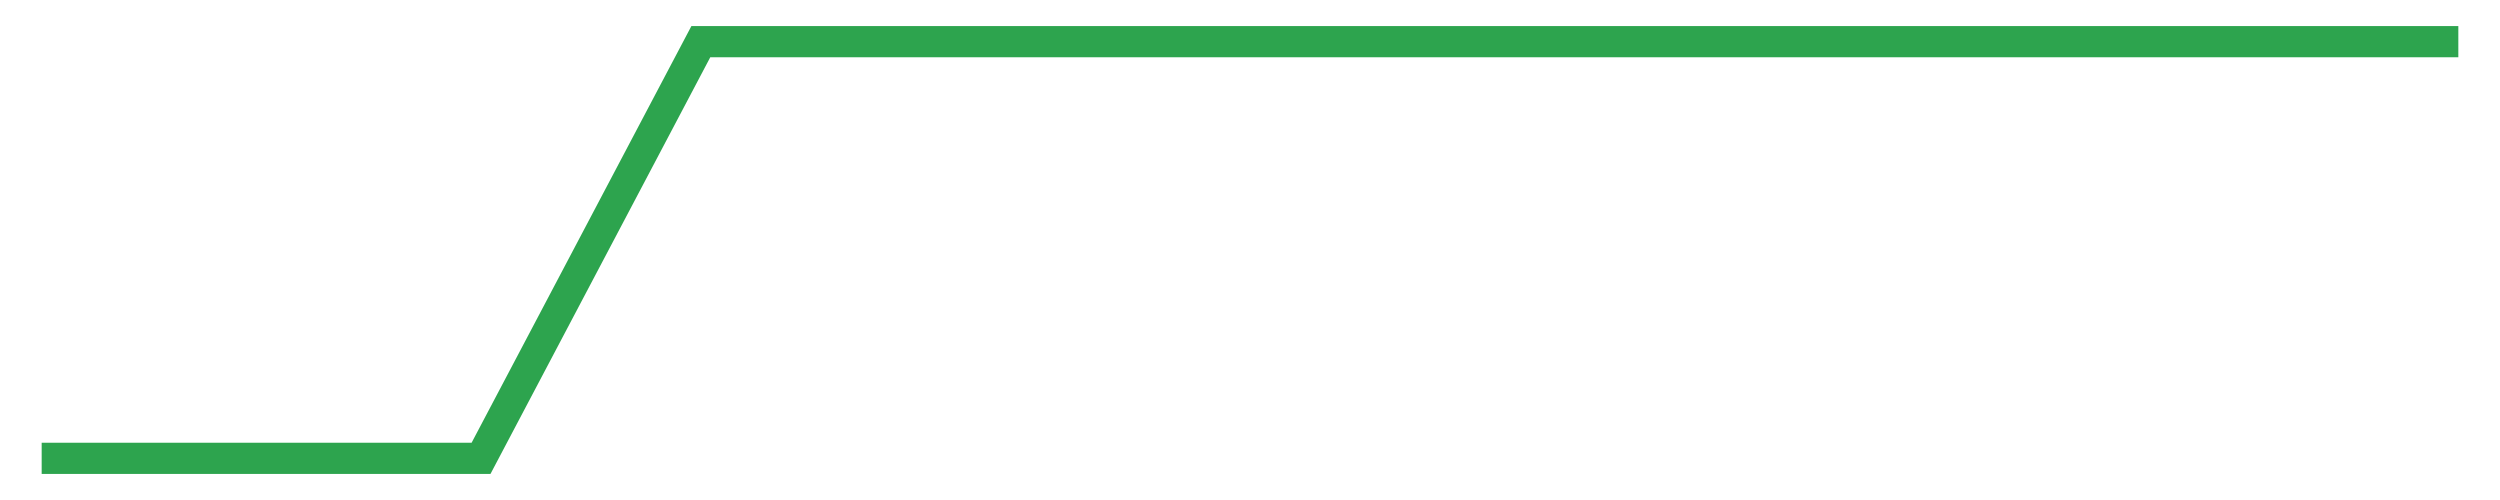
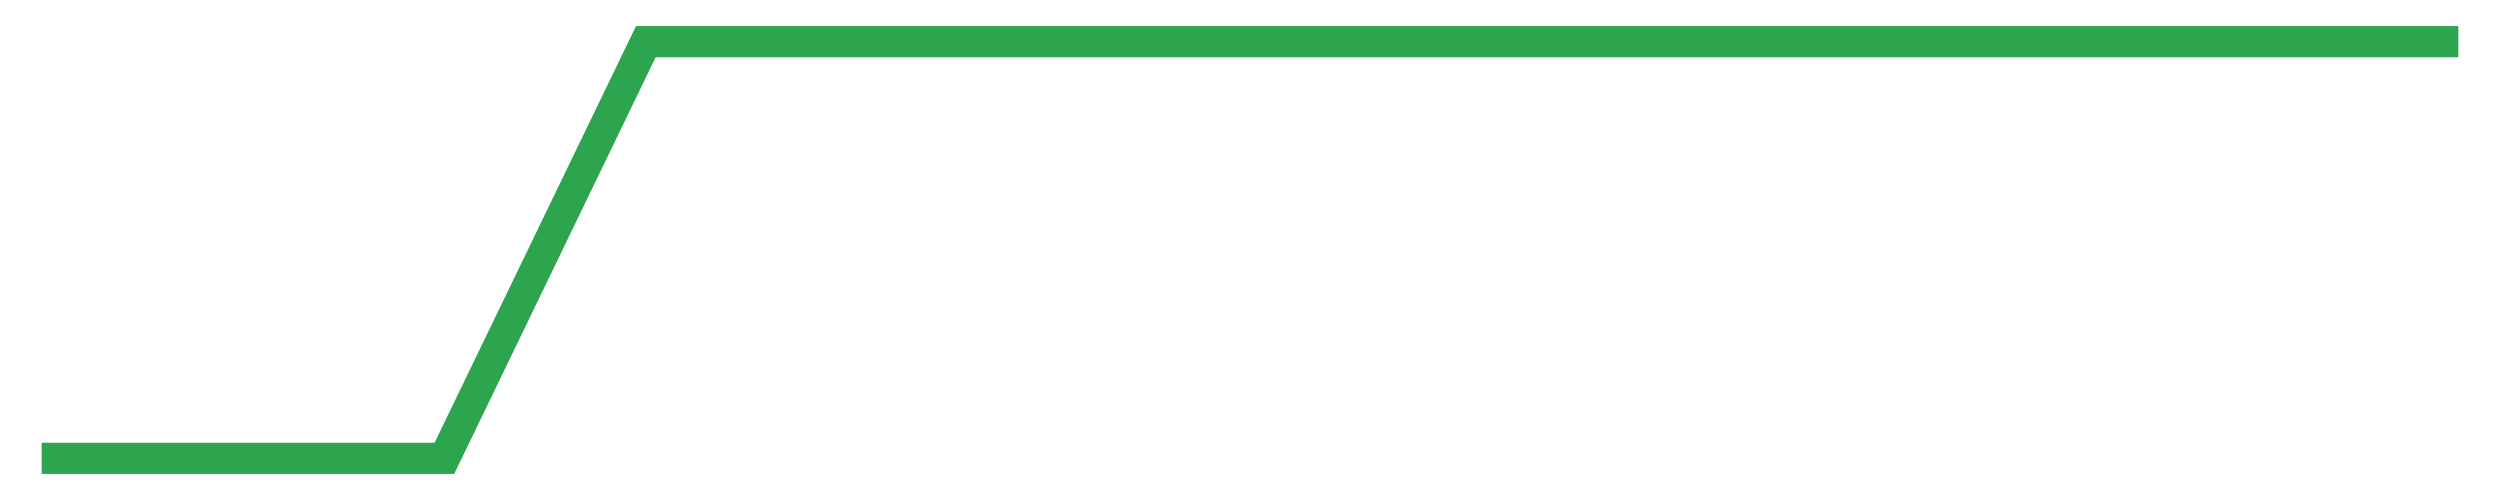
<svg xmlns="http://www.w3.org/2000/svg" width="120" height="24" viewBox="0 0 120 24" role="img" aria-label="coverage trend">
-   <polyline fill="none" stroke="#2da44e" stroke-width="1.5" points="2.00,22.00 12.55,22.00 23.09,22.00 33.64,2.00 44.18,2.00 54.73,2.00 65.27,2.00 75.82,2.00 86.36,2.00 96.91,2.00 107.45,2.00 118.00,2.00" />
+   <polyline fill="none" stroke="#2da44e" stroke-width="1.5" points="2.00,22.00 11.67,22.00 21.33,22.00 31.00,2.00 40.67,2.00 50.33,2.00 60.00,2.00 69.67,2.00 79.33,2.00 89.00,2.00 98.67,2.00 108.33,2.00 118.00,2.00" />
</svg>
